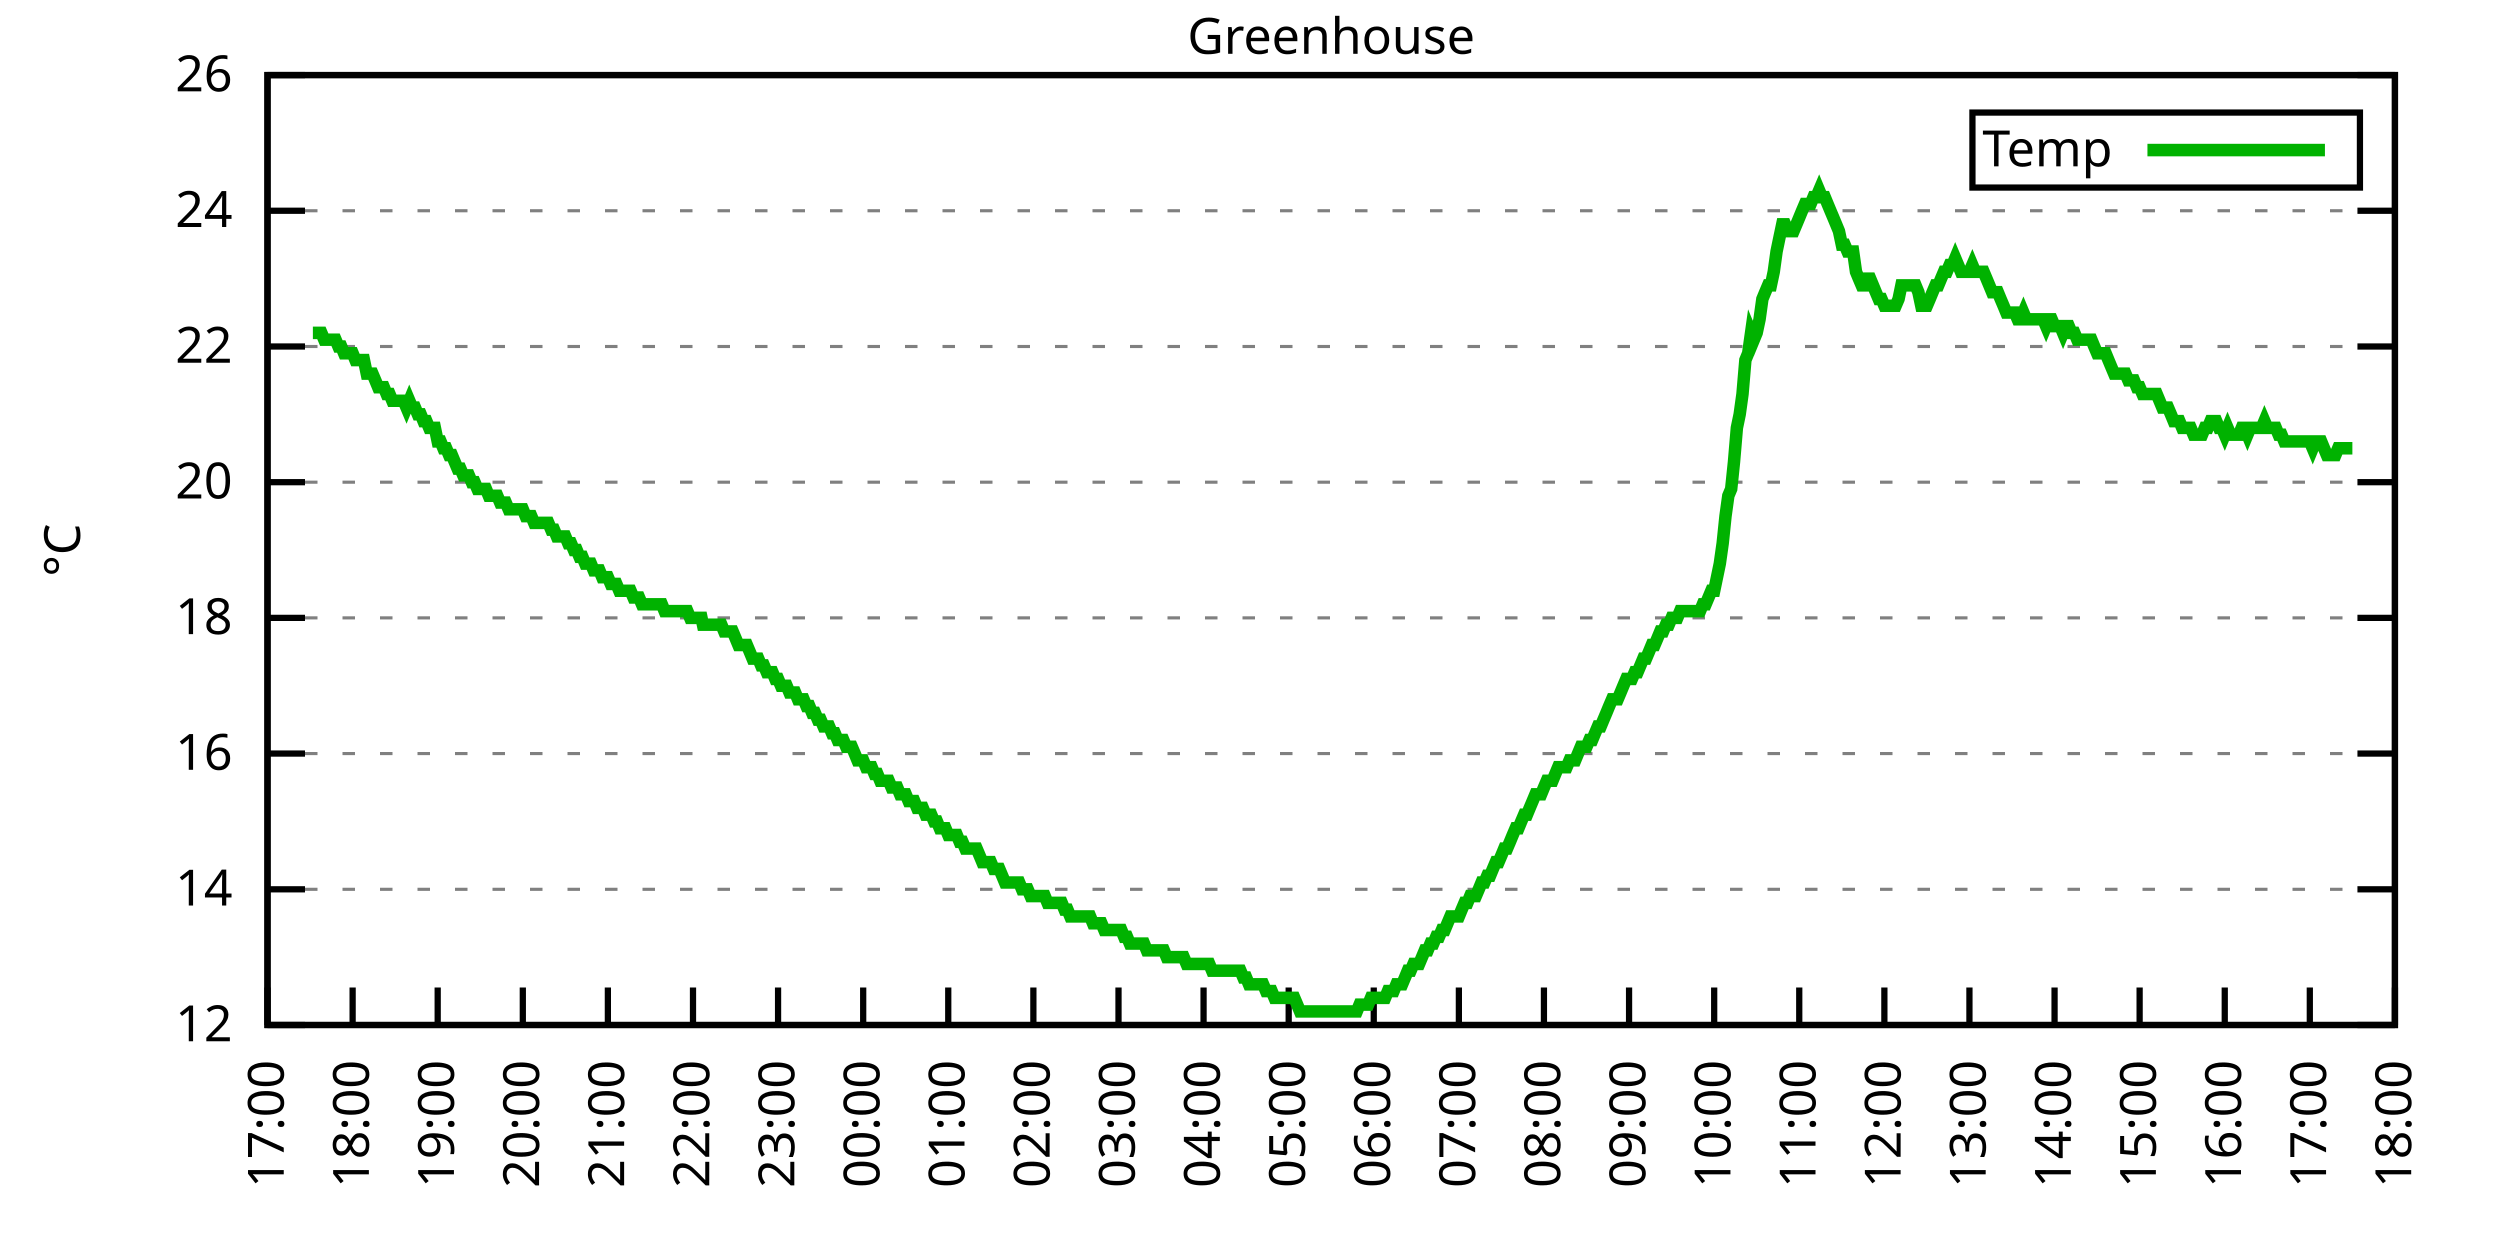
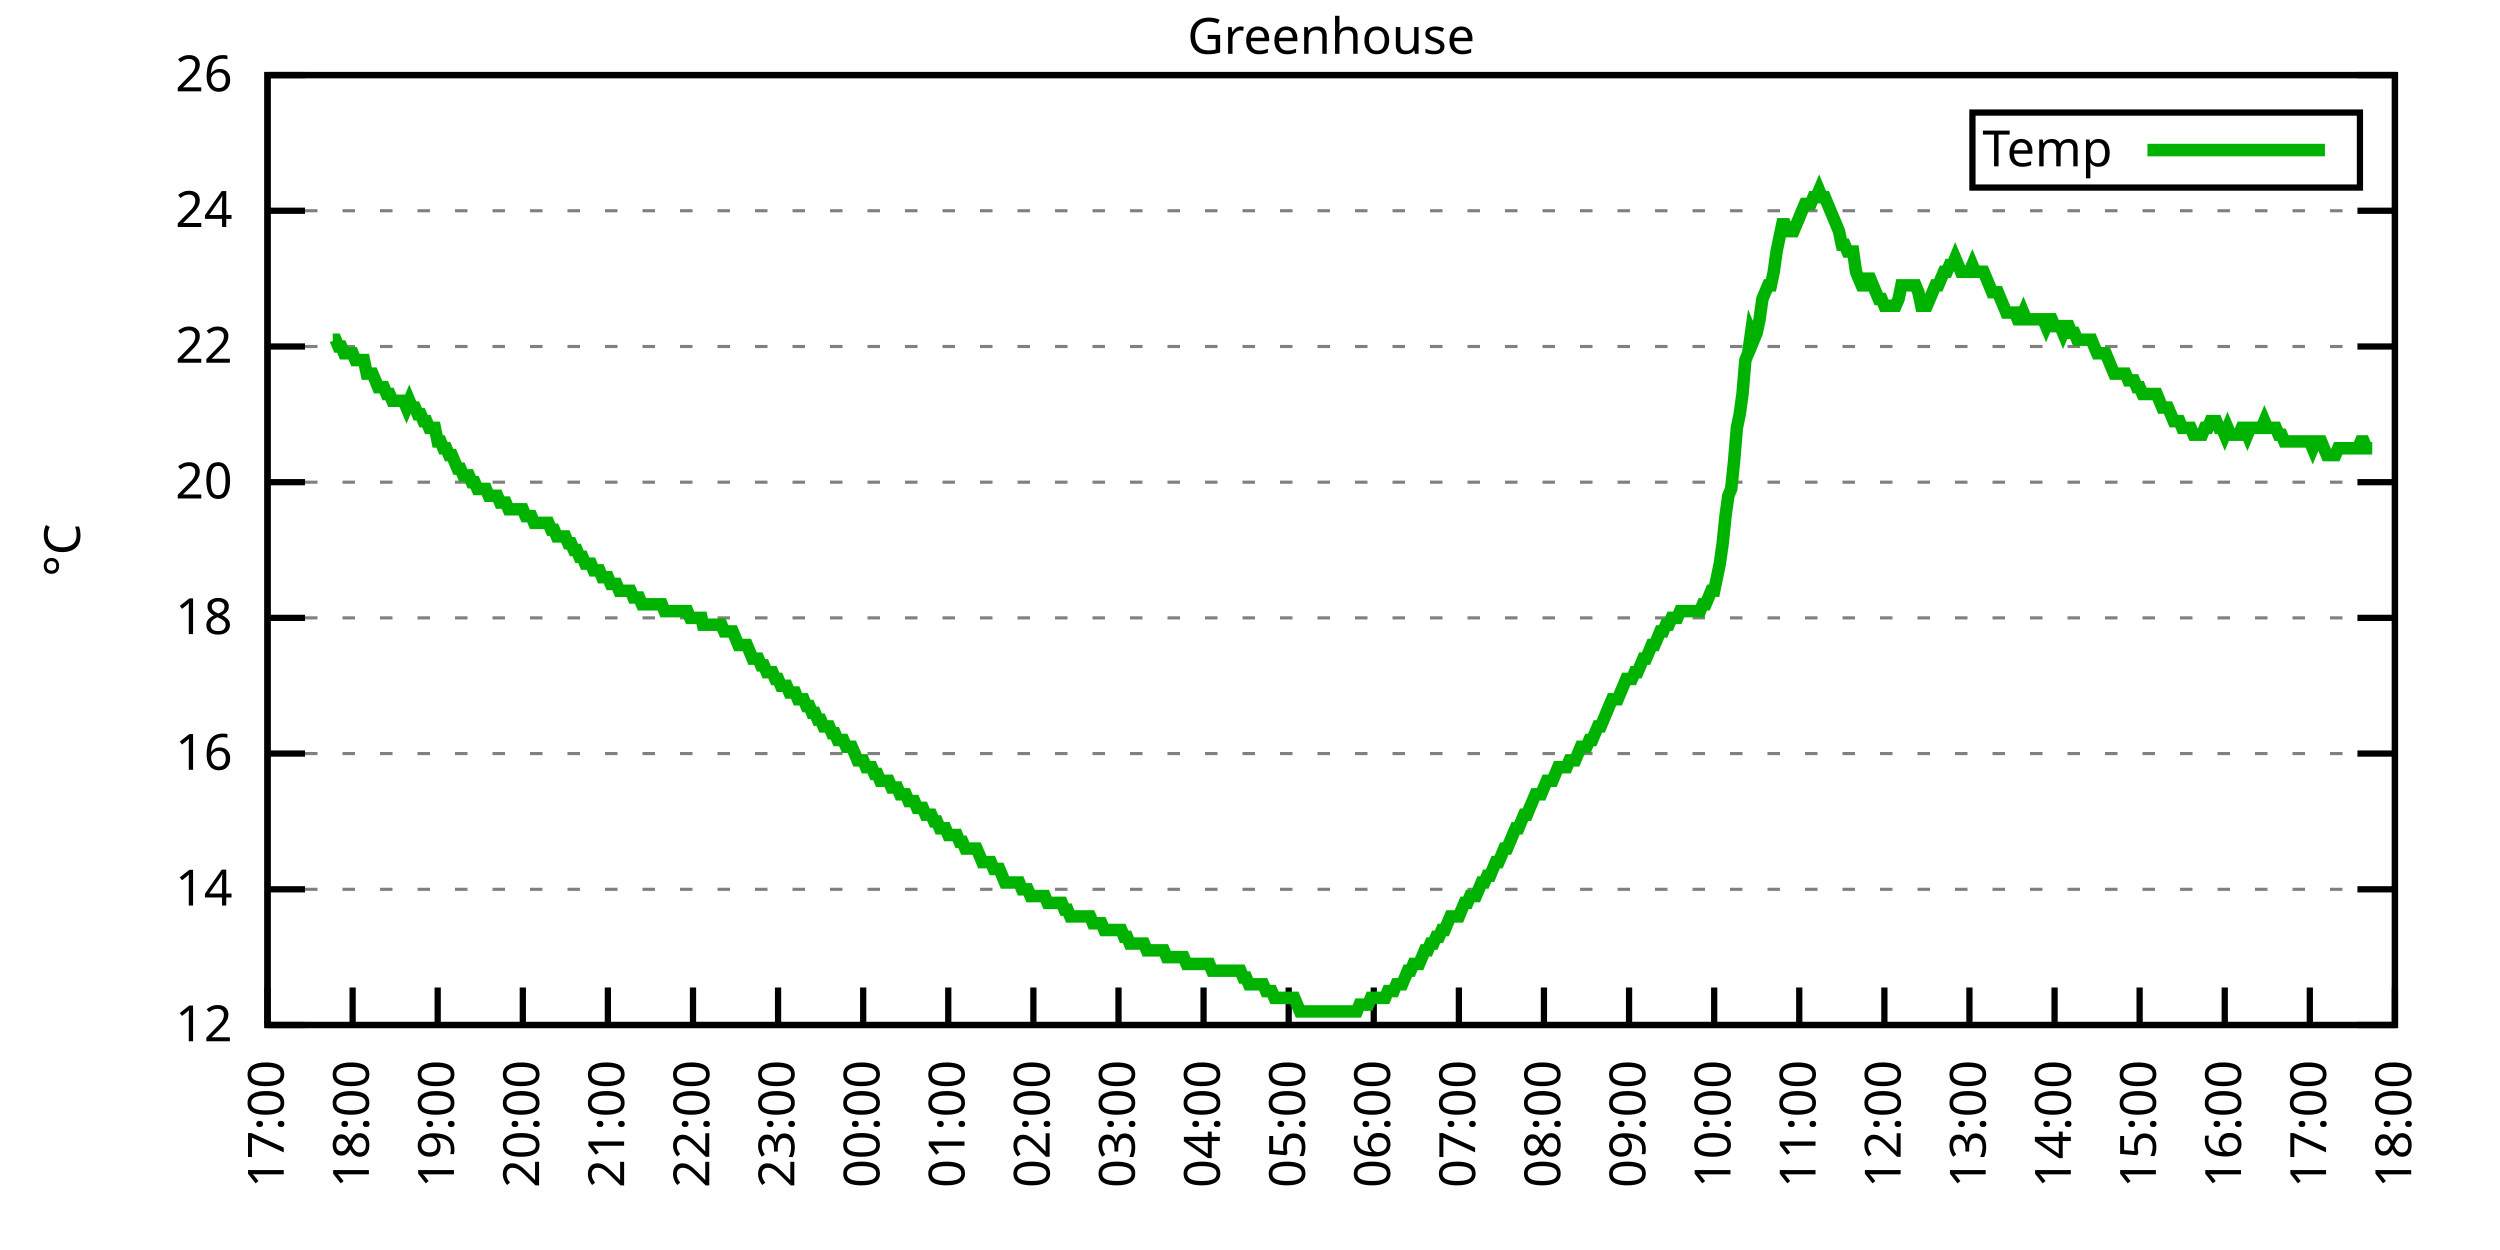
<svg xmlns="http://www.w3.org/2000/svg" xmlns:xlink="http://www.w3.org/1999/xlink" width="400" height="200" viewBox="0 0 400 200">
  <g id="gnuplot_canvas">
    <rect x="0" y="0" width="400" height="200" fill="none" />
    <defs>
      <circle id="gpDot" r="0.5" stroke-width="0.5" stroke="currentColor" />
      <path id="gpPt0" stroke-width="0.333" stroke="currentColor" d="M-1,0 h2 M0,-1 v2" />
      <path id="gpPt1" stroke-width="0.333" stroke="currentColor" d="M-1,-1 L1,1 M1,-1 L-1,1" />
      <path id="gpPt2" stroke-width="0.333" stroke="currentColor" d="M-1,0 L1,0 M0,-1 L0,1 M-1,-1 L1,1 M-1,1 L1,-1" />
      <rect id="gpPt3" stroke-width="0.333" stroke="currentColor" x="-1" y="-1" width="2" height="2" />
      <rect id="gpPt4" stroke-width="0.333" stroke="currentColor" fill="currentColor" x="-1" y="-1" width="2" height="2" />
      <circle id="gpPt5" stroke-width="0.333" stroke="currentColor" cx="0" cy="0" r="1" />
      <use xlink:href="#gpPt5" id="gpPt6" fill="currentColor" stroke="none" />
      <path id="gpPt7" stroke-width="0.333" stroke="currentColor" d="M0,-1.33 L-1.33,0.67 L1.33,0.67 z" />
      <use xlink:href="#gpPt7" id="gpPt8" fill="currentColor" stroke="none" />
      <use xlink:href="#gpPt7" id="gpPt9" stroke="currentColor" transform="rotate(180)" />
      <use xlink:href="#gpPt9" id="gpPt10" fill="currentColor" stroke="none" />
      <use xlink:href="#gpPt3" id="gpPt11" stroke="currentColor" transform="rotate(45)" />
      <use xlink:href="#gpPt11" id="gpPt12" fill="currentColor" stroke="none" />
      <path id="gpPt13" stroke-width="0.333" stroke="currentColor" d="M0,1.330 L1.265,0.411 L0.782,-1.067 L-0.782,-1.076 L-1.265,0.411 z" />
      <use xlink:href="#gpPt13" id="gpPt14" fill="currentColor" stroke="none" />
      <filter id="textbox" filterUnits="objectBoundingBox" x="0" y="0" height="1" width="1">
        <feFlood flood-color="white" flood-opacity="1" result="bgnd" />
        <feComposite in="SourceGraphic" in2="bgnd" operator="atop" />
      </filter>
      <filter id="greybox" filterUnits="objectBoundingBox" x="0" y="0" height="1" width="1">
        <feFlood flood-color="lightgrey" flood-opacity="1" result="grey" />
        <feComposite in="SourceGraphic" in2="grey" operator="atop" />
      </filter>
    </defs>
    <g fill="none" color="white" stroke="currentColor" stroke-width="1.00" stroke-linecap="butt" stroke-linejoin="miter">
</g>
    <g fill="none" color="black" stroke="currentColor" stroke-width="1.00" stroke-linecap="butt" stroke-linejoin="miter">
      <g stroke="none" shape-rendering="crispEdges">
        <polygon fill="rgb(255, 255, 255)" points="42.80,164.00 383.18,164.00 383.18,12.02 42.80,12.02 " />
      </g>
    </g>
    <g fill="none" color="black" stroke="currentColor" stroke-width="1.00" stroke-linecap="butt" stroke-linejoin="miter">
</g>
    <g fill="none" color="black" stroke="black" stroke-width="0.50" stroke-linecap="butt" stroke-linejoin="miter">
</g>
    <g fill="none" color="gray" stroke="currentColor" stroke-width="0.50" stroke-linecap="butt" stroke-linejoin="miter">
      <path stroke="gray" stroke-dasharray="2,4" class="gridline" d="M42.80,164.00 L383.19,164.00  " />
    </g>
    <g fill="none" color="gray" stroke="gray" stroke-width="1.00" stroke-linecap="butt" stroke-linejoin="miter">
</g>
    <g fill="none" color="black" stroke="currentColor" stroke-width="1.00" stroke-linecap="butt" stroke-linejoin="miter">
      <path stroke="black" d="M42.80,164.00 L48.80,164.00 M383.19,164.00 L377.19,164.00  " />
      <g transform="translate(37.20,166.60)" stroke="none" fill="black" font-family="Sans" font-size="8.00" text-anchor="end">
        <text>
          <tspan font-family="Sans"> 12</tspan>
        </text>
      </g>
    </g>
    <g fill="none" color="black" stroke="currentColor" stroke-width="1.00" stroke-linecap="butt" stroke-linejoin="miter">
</g>
    <g fill="none" color="black" stroke="black" stroke-width="0.50" stroke-linecap="butt" stroke-linejoin="miter">
</g>
    <g fill="none" color="gray" stroke="currentColor" stroke-width="0.50" stroke-linecap="butt" stroke-linejoin="miter">
      <path stroke="gray" stroke-dasharray="2,4" class="gridline" d="M42.80,142.29 L383.19,142.29  " />
    </g>
    <g fill="none" color="gray" stroke="gray" stroke-width="1.00" stroke-linecap="butt" stroke-linejoin="miter">
</g>
    <g fill="none" color="black" stroke="currentColor" stroke-width="1.00" stroke-linecap="butt" stroke-linejoin="miter">
      <path stroke="black" d="M42.80,142.29 L48.80,142.29 M383.19,142.29 L377.19,142.29  " />
      <g transform="translate(37.20,144.89)" stroke="none" fill="black" font-family="Sans" font-size="8.00" text-anchor="end">
        <text>
          <tspan font-family="Sans"> 14</tspan>
        </text>
      </g>
    </g>
    <g fill="none" color="black" stroke="currentColor" stroke-width="1.00" stroke-linecap="butt" stroke-linejoin="miter">
</g>
    <g fill="none" color="black" stroke="black" stroke-width="0.50" stroke-linecap="butt" stroke-linejoin="miter">
</g>
    <g fill="none" color="gray" stroke="currentColor" stroke-width="0.50" stroke-linecap="butt" stroke-linejoin="miter">
      <path stroke="gray" stroke-dasharray="2,4" class="gridline" d="M42.80,120.57 L383.19,120.57  " />
    </g>
    <g fill="none" color="gray" stroke="gray" stroke-width="1.00" stroke-linecap="butt" stroke-linejoin="miter">
</g>
    <g fill="none" color="black" stroke="currentColor" stroke-width="1.00" stroke-linecap="butt" stroke-linejoin="miter">
      <path stroke="black" d="M42.80,120.57 L48.80,120.57 M383.19,120.57 L377.19,120.57  " />
      <g transform="translate(37.20,123.17)" stroke="none" fill="black" font-family="Sans" font-size="8.00" text-anchor="end">
        <text>
          <tspan font-family="Sans"> 16</tspan>
        </text>
      </g>
    </g>
    <g fill="none" color="black" stroke="currentColor" stroke-width="1.00" stroke-linecap="butt" stroke-linejoin="miter">
</g>
    <g fill="none" color="black" stroke="black" stroke-width="0.50" stroke-linecap="butt" stroke-linejoin="miter">
</g>
    <g fill="none" color="gray" stroke="currentColor" stroke-width="0.50" stroke-linecap="butt" stroke-linejoin="miter">
      <path stroke="gray" stroke-dasharray="2,4" class="gridline" d="M42.80,98.86 L383.19,98.86  " />
    </g>
    <g fill="none" color="gray" stroke="gray" stroke-width="1.00" stroke-linecap="butt" stroke-linejoin="miter">
</g>
    <g fill="none" color="black" stroke="currentColor" stroke-width="1.00" stroke-linecap="butt" stroke-linejoin="miter">
      <path stroke="black" d="M42.80,98.86 L48.80,98.86 M383.19,98.86 L377.19,98.86  " />
      <g transform="translate(37.20,101.46)" stroke="none" fill="black" font-family="Sans" font-size="8.00" text-anchor="end">
        <text>
          <tspan font-family="Sans"> 18</tspan>
        </text>
      </g>
    </g>
    <g fill="none" color="black" stroke="currentColor" stroke-width="1.00" stroke-linecap="butt" stroke-linejoin="miter">
</g>
    <g fill="none" color="black" stroke="black" stroke-width="0.50" stroke-linecap="butt" stroke-linejoin="miter">
</g>
    <g fill="none" color="gray" stroke="currentColor" stroke-width="0.50" stroke-linecap="butt" stroke-linejoin="miter">
      <path stroke="gray" stroke-dasharray="2,4" class="gridline" d="M42.80,77.15 L383.19,77.15  " />
    </g>
    <g fill="none" color="gray" stroke="gray" stroke-width="1.00" stroke-linecap="butt" stroke-linejoin="miter">
</g>
    <g fill="none" color="black" stroke="currentColor" stroke-width="1.00" stroke-linecap="butt" stroke-linejoin="miter">
      <path stroke="black" d="M42.80,77.15 L48.80,77.15 M383.19,77.15 L377.19,77.15  " />
      <g transform="translate(37.20,79.75)" stroke="none" fill="black" font-family="Sans" font-size="8.00" text-anchor="end">
        <text>
          <tspan font-family="Sans"> 20</tspan>
        </text>
      </g>
    </g>
    <g fill="none" color="black" stroke="currentColor" stroke-width="1.00" stroke-linecap="butt" stroke-linejoin="miter">
</g>
    <g fill="none" color="black" stroke="black" stroke-width="0.50" stroke-linecap="butt" stroke-linejoin="miter">
</g>
    <g fill="none" color="gray" stroke="currentColor" stroke-width="0.50" stroke-linecap="butt" stroke-linejoin="miter">
      <path stroke="gray" stroke-dasharray="2,4" class="gridline" d="M42.80,55.44 L383.19,55.44  " />
    </g>
    <g fill="none" color="gray" stroke="gray" stroke-width="1.00" stroke-linecap="butt" stroke-linejoin="miter">
</g>
    <g fill="none" color="black" stroke="currentColor" stroke-width="1.00" stroke-linecap="butt" stroke-linejoin="miter">
      <path stroke="black" d="M42.80,55.44 L48.80,55.44 M383.19,55.44 L377.19,55.44  " />
      <g transform="translate(37.20,58.04)" stroke="none" fill="black" font-family="Sans" font-size="8.00" text-anchor="end">
        <text>
          <tspan font-family="Sans"> 22</tspan>
        </text>
      </g>
    </g>
    <g fill="none" color="black" stroke="currentColor" stroke-width="1.00" stroke-linecap="butt" stroke-linejoin="miter">
</g>
    <g fill="none" color="black" stroke="black" stroke-width="0.50" stroke-linecap="butt" stroke-linejoin="miter">
</g>
    <g fill="none" color="gray" stroke="currentColor" stroke-width="0.50" stroke-linecap="butt" stroke-linejoin="miter">
      <path stroke="gray" stroke-dasharray="2,4" class="gridline" d="M42.80,33.72 L383.19,33.72  " />
    </g>
    <g fill="none" color="gray" stroke="gray" stroke-width="1.00" stroke-linecap="butt" stroke-linejoin="miter">
</g>
    <g fill="none" color="black" stroke="currentColor" stroke-width="1.00" stroke-linecap="butt" stroke-linejoin="miter">
      <path stroke="black" d="M42.80,33.72 L48.80,33.72 M383.19,33.72 L377.19,33.72  " />
      <g transform="translate(37.20,36.32)" stroke="none" fill="black" font-family="Sans" font-size="8.00" text-anchor="end">
        <text>
          <tspan font-family="Sans"> 24</tspan>
        </text>
      </g>
    </g>
    <g fill="none" color="black" stroke="currentColor" stroke-width="1.00" stroke-linecap="butt" stroke-linejoin="miter">
</g>
    <g fill="none" color="black" stroke="black" stroke-width="0.50" stroke-linecap="butt" stroke-linejoin="miter">
</g>
    <g fill="none" color="gray" stroke="currentColor" stroke-width="0.50" stroke-linecap="butt" stroke-linejoin="miter">
      <path stroke="gray" stroke-dasharray="2,4" class="gridline" d="M42.80,12.01 L383.19,12.01  " />
    </g>
    <g fill="none" color="gray" stroke="gray" stroke-width="1.00" stroke-linecap="butt" stroke-linejoin="miter">
</g>
    <g fill="none" color="black" stroke="currentColor" stroke-width="1.00" stroke-linecap="butt" stroke-linejoin="miter">
      <path stroke="black" d="M42.80,12.01 L48.80,12.01 M383.19,12.01 L377.19,12.01  " />
      <g transform="translate(37.20,14.61)" stroke="none" fill="black" font-family="Sans" font-size="8.00" text-anchor="end">
        <text>
          <tspan font-family="Sans"> 26</tspan>
        </text>
      </g>
    </g>
    <g fill="none" color="black" stroke="currentColor" stroke-width="1.00" stroke-linecap="butt" stroke-linejoin="miter">
      <path stroke="black" d="M42.80,164.00 L42.80,158.00  " />
      <g transform="translate(45.40,169.60) rotate(270.00)" stroke="none" fill="black" font-family="Sans" font-size="8.00" text-anchor="end">
        <text>
          <tspan font-family="Sans">17:00</tspan>
        </text>
      </g>
    </g>
    <g fill="none" color="black" stroke="currentColor" stroke-width="1.00" stroke-linecap="butt" stroke-linejoin="miter">
      <path stroke="black" d="M56.42,164.00 L56.42,158.00  " />
      <g transform="translate(59.02,169.60) rotate(270.00)" stroke="none" fill="black" font-family="Sans" font-size="8.00" text-anchor="end">
        <text>
          <tspan font-family="Sans">18:00</tspan>
        </text>
      </g>
    </g>
    <g fill="none" color="black" stroke="currentColor" stroke-width="1.00" stroke-linecap="butt" stroke-linejoin="miter">
      <path stroke="black" d="M70.03,164.00 L70.03,158.00  " />
      <g transform="translate(72.63,169.60) rotate(270.00)" stroke="none" fill="black" font-family="Sans" font-size="8.00" text-anchor="end">
        <text>
          <tspan font-family="Sans">19:00</tspan>
        </text>
      </g>
    </g>
    <g fill="none" color="black" stroke="currentColor" stroke-width="1.00" stroke-linecap="butt" stroke-linejoin="miter">
      <path stroke="black" d="M83.65,164.00 L83.65,158.00  " />
      <g transform="translate(86.25,169.60) rotate(270.00)" stroke="none" fill="black" font-family="Sans" font-size="8.00" text-anchor="end">
        <text>
          <tspan font-family="Sans">20:00</tspan>
        </text>
      </g>
    </g>
    <g fill="none" color="black" stroke="currentColor" stroke-width="1.00" stroke-linecap="butt" stroke-linejoin="miter">
      <path stroke="black" d="M97.26,164.00 L97.26,158.00  " />
      <g transform="translate(99.86,169.60) rotate(270.00)" stroke="none" fill="black" font-family="Sans" font-size="8.00" text-anchor="end">
        <text>
          <tspan font-family="Sans">21:00</tspan>
        </text>
      </g>
    </g>
    <g fill="none" color="black" stroke="currentColor" stroke-width="1.00" stroke-linecap="butt" stroke-linejoin="miter">
      <path stroke="black" d="M110.88,164.00 L110.88,158.00  " />
      <g transform="translate(113.48,169.60) rotate(270.00)" stroke="none" fill="black" font-family="Sans" font-size="8.00" text-anchor="end">
        <text>
          <tspan font-family="Sans">22:00</tspan>
        </text>
      </g>
    </g>
    <g fill="none" color="black" stroke="currentColor" stroke-width="1.00" stroke-linecap="butt" stroke-linejoin="miter">
      <path stroke="black" d="M124.49,164.00 L124.49,158.00  " />
      <g transform="translate(127.09,169.60) rotate(270.00)" stroke="none" fill="black" font-family="Sans" font-size="8.00" text-anchor="end">
        <text>
          <tspan font-family="Sans">23:00</tspan>
        </text>
      </g>
    </g>
    <g fill="none" color="black" stroke="currentColor" stroke-width="1.00" stroke-linecap="butt" stroke-linejoin="miter">
      <path stroke="black" d="M138.11,164.00 L138.11,158.00  " />
      <g transform="translate(140.71,169.60) rotate(270.00)" stroke="none" fill="black" font-family="Sans" font-size="8.00" text-anchor="end">
        <text>
          <tspan font-family="Sans">00:00</tspan>
        </text>
      </g>
    </g>
    <g fill="none" color="black" stroke="currentColor" stroke-width="1.00" stroke-linecap="butt" stroke-linejoin="miter">
      <path stroke="black" d="M151.72,164.00 L151.72,158.00  " />
      <g transform="translate(154.32,169.60) rotate(270.00)" stroke="none" fill="black" font-family="Sans" font-size="8.00" text-anchor="end">
        <text>
          <tspan font-family="Sans">01:00</tspan>
        </text>
      </g>
    </g>
    <g fill="none" color="black" stroke="currentColor" stroke-width="1.00" stroke-linecap="butt" stroke-linejoin="miter">
      <path stroke="black" d="M165.34,164.00 L165.34,158.00  " />
      <g transform="translate(167.94,169.60) rotate(270.00)" stroke="none" fill="black" font-family="Sans" font-size="8.00" text-anchor="end">
        <text>
          <tspan font-family="Sans">02:00</tspan>
        </text>
      </g>
    </g>
    <g fill="none" color="black" stroke="currentColor" stroke-width="1.00" stroke-linecap="butt" stroke-linejoin="miter">
      <path stroke="black" d="M178.96,164.00 L178.96,158.00  " />
      <g transform="translate(181.56,169.60) rotate(270.00)" stroke="none" fill="black" font-family="Sans" font-size="8.00" text-anchor="end">
        <text>
          <tspan font-family="Sans">03:00</tspan>
        </text>
      </g>
    </g>
    <g fill="none" color="black" stroke="currentColor" stroke-width="1.00" stroke-linecap="butt" stroke-linejoin="miter">
      <path stroke="black" d="M192.57,164.00 L192.57,158.00  " />
      <g transform="translate(195.17,169.60) rotate(270.00)" stroke="none" fill="black" font-family="Sans" font-size="8.00" text-anchor="end">
        <text>
          <tspan font-family="Sans">04:00</tspan>
        </text>
      </g>
    </g>
    <g fill="none" color="black" stroke="currentColor" stroke-width="1.00" stroke-linecap="butt" stroke-linejoin="miter">
      <path stroke="black" d="M206.19,164.00 L206.19,158.00  " />
      <g transform="translate(208.79,169.60) rotate(270.00)" stroke="none" fill="black" font-family="Sans" font-size="8.00" text-anchor="end">
        <text>
          <tspan font-family="Sans">05:00</tspan>
        </text>
      </g>
    </g>
    <g fill="none" color="black" stroke="currentColor" stroke-width="1.00" stroke-linecap="butt" stroke-linejoin="miter">
      <path stroke="black" d="M219.80,164.00 L219.80,158.00  " />
      <g transform="translate(222.40,169.60) rotate(270.00)" stroke="none" fill="black" font-family="Sans" font-size="8.00" text-anchor="end">
        <text>
          <tspan font-family="Sans">06:00</tspan>
        </text>
      </g>
    </g>
    <g fill="none" color="black" stroke="currentColor" stroke-width="1.00" stroke-linecap="butt" stroke-linejoin="miter">
      <path stroke="black" d="M233.42,164.00 L233.42,158.00  " />
      <g transform="translate(236.02,169.60) rotate(270.00)" stroke="none" fill="black" font-family="Sans" font-size="8.00" text-anchor="end">
        <text>
          <tspan font-family="Sans">07:00</tspan>
        </text>
      </g>
    </g>
    <g fill="none" color="black" stroke="currentColor" stroke-width="1.00" stroke-linecap="butt" stroke-linejoin="miter">
      <path stroke="black" d="M247.03,164.00 L247.03,158.00  " />
      <g transform="translate(249.63,169.60) rotate(270.00)" stroke="none" fill="black" font-family="Sans" font-size="8.00" text-anchor="end">
        <text>
          <tspan font-family="Sans">08:00</tspan>
        </text>
      </g>
    </g>
    <g fill="none" color="black" stroke="currentColor" stroke-width="1.00" stroke-linecap="butt" stroke-linejoin="miter">
      <path stroke="black" d="M260.65,164.00 L260.65,158.00  " />
      <g transform="translate(263.25,169.60) rotate(270.00)" stroke="none" fill="black" font-family="Sans" font-size="8.00" text-anchor="end">
        <text>
          <tspan font-family="Sans">09:00</tspan>
        </text>
      </g>
    </g>
    <g fill="none" color="black" stroke="currentColor" stroke-width="1.00" stroke-linecap="butt" stroke-linejoin="miter">
      <path stroke="black" d="M274.27,164.00 L274.27,158.00  " />
      <g transform="translate(276.87,169.60) rotate(270.00)" stroke="none" fill="black" font-family="Sans" font-size="8.00" text-anchor="end">
        <text>
          <tspan font-family="Sans">10:00</tspan>
        </text>
      </g>
    </g>
    <g fill="none" color="black" stroke="currentColor" stroke-width="1.00" stroke-linecap="butt" stroke-linejoin="miter">
      <path stroke="black" d="M287.88,164.00 L287.88,158.00  " />
      <g transform="translate(290.48,169.60) rotate(270.00)" stroke="none" fill="black" font-family="Sans" font-size="8.00" text-anchor="end">
        <text>
          <tspan font-family="Sans">11:00</tspan>
        </text>
      </g>
    </g>
    <g fill="none" color="black" stroke="currentColor" stroke-width="1.00" stroke-linecap="butt" stroke-linejoin="miter">
      <path stroke="black" d="M301.50,164.00 L301.50,158.00  " />
      <g transform="translate(304.10,169.60) rotate(270.00)" stroke="none" fill="black" font-family="Sans" font-size="8.00" text-anchor="end">
        <text>
          <tspan font-family="Sans">12:00</tspan>
        </text>
      </g>
    </g>
    <g fill="none" color="black" stroke="currentColor" stroke-width="1.00" stroke-linecap="butt" stroke-linejoin="miter">
      <path stroke="black" d="M315.11,164.00 L315.11,158.00  " />
      <g transform="translate(317.71,169.60) rotate(270.00)" stroke="none" fill="black" font-family="Sans" font-size="8.00" text-anchor="end">
        <text>
          <tspan font-family="Sans">13:00</tspan>
        </text>
      </g>
    </g>
    <g fill="none" color="black" stroke="currentColor" stroke-width="1.00" stroke-linecap="butt" stroke-linejoin="miter">
      <path stroke="black" d="M328.73,164.00 L328.73,158.00  " />
      <g transform="translate(331.33,169.60) rotate(270.00)" stroke="none" fill="black" font-family="Sans" font-size="8.00" text-anchor="end">
        <text>
          <tspan font-family="Sans">14:00</tspan>
        </text>
      </g>
    </g>
    <g fill="none" color="black" stroke="currentColor" stroke-width="1.00" stroke-linecap="butt" stroke-linejoin="miter">
      <path stroke="black" d="M342.34,164.00 L342.34,158.00  " />
      <g transform="translate(344.94,169.60) rotate(270.00)" stroke="none" fill="black" font-family="Sans" font-size="8.00" text-anchor="end">
        <text>
          <tspan font-family="Sans">15:00</tspan>
        </text>
      </g>
    </g>
    <g fill="none" color="black" stroke="currentColor" stroke-width="1.00" stroke-linecap="butt" stroke-linejoin="miter">
      <path stroke="black" d="M355.96,164.00 L355.96,158.00  " />
      <g transform="translate(358.56,169.60) rotate(270.00)" stroke="none" fill="black" font-family="Sans" font-size="8.00" text-anchor="end">
        <text>
          <tspan font-family="Sans">16:00</tspan>
        </text>
      </g>
    </g>
    <g fill="none" color="black" stroke="currentColor" stroke-width="1.00" stroke-linecap="butt" stroke-linejoin="miter">
      <path stroke="black" d="M369.57,164.00 L369.57,158.00  " />
      <g transform="translate(372.17,169.60) rotate(270.00)" stroke="none" fill="black" font-family="Sans" font-size="8.00" text-anchor="end">
        <text>
          <tspan font-family="Sans">17:00</tspan>
        </text>
      </g>
    </g>
    <g fill="none" color="black" stroke="currentColor" stroke-width="1.00" stroke-linecap="butt" stroke-linejoin="miter">
      <path stroke="black" d="M383.19,164.00 L383.19,158.00  " />
      <g transform="translate(385.79,169.60) rotate(270.00)" stroke="none" fill="black" font-family="Sans" font-size="8.00" text-anchor="end">
        <text>
          <tspan font-family="Sans">18:00</tspan>
        </text>
      </g>
    </g>
    <g fill="none" color="black" stroke="currentColor" stroke-width="1.00" stroke-linecap="butt" stroke-linejoin="miter">
</g>
    <g fill="none" color="black" stroke="currentColor" stroke-width="1.00" stroke-linecap="butt" stroke-linejoin="miter">
      <path stroke="black" d="M42.80,12.01 L42.80,164.00 L383.19,164.00 L383.19,12.01 L42.80,12.01 Z  " />
    </g>
    <g fill="none" color="black" stroke="currentColor" stroke-width="1.00" stroke-linecap="butt" stroke-linejoin="miter">
</g>
    <g fill="none" color="black" stroke="currentColor" stroke-width="1.00" stroke-linecap="butt" stroke-linejoin="miter">
      <path stroke="black" d="M315.59,30.01 L315.59,18.01 L377.59,18.01 L377.59,30.01 L315.59,30.01 Z  " />
    </g>
    <g id="Greenhouse_plot_1">
      <g fill="none" color="white" stroke="black" stroke-width="2.00" stroke-linecap="butt" stroke-linejoin="miter">
</g>
      <g fill="none" color="black" stroke="currentColor" stroke-width="2.00" stroke-linecap="butt" stroke-linejoin="miter">
        <g transform="translate(337.99,26.61)" stroke="none" fill="black" font-family="Sans" font-size="8.00" text-anchor="end">
          <text>
            <tspan font-family="Sans">Temp</tspan>
          </text>
        </g>
      </g>
      <g fill="none" color="black" stroke="currentColor" stroke-width="2.00" stroke-linecap="butt" stroke-linejoin="miter">
-         <path stroke="rgb(  0, 178,   0)" d="M343.59,24.01 L371.99,24.01 M50.06,53.26 L50.52,53.26 L50.97,53.26 L51.42,53.26 L51.88,54.35 L52.33,54.35   L52.78,54.35 L53.24,54.35 L53.69,54.35 L54.15,55.44 L54.60,55.44 L55.05,56.52 L55.51,56.52 L55.96,56.52   L56.42,56.52 L56.87,57.61 L57.32,57.61 L57.78,57.61 L58.23,57.61 L58.68,59.78 L59.14,59.78 L59.59,59.78   L60.05,60.86 L60.50,61.95 L60.95,61.95 L61.41,61.95 L61.86,63.04 L62.32,63.04 L62.77,64.12 L63.22,64.12   L63.68,64.12 L64.13,64.12 L64.58,64.12 L65.04,65.21 L65.49,64.12 L65.95,65.21 L66.40,65.21 L66.85,66.29   L67.31,66.29 L67.76,67.38 L68.22,67.38 L68.67,68.46 L69.12,68.46 L69.58,68.46 L70.03,70.63 L70.49,70.63   L70.94,71.72 L71.39,71.72 L71.85,72.81 L72.30,72.81 L72.75,73.89 L73.21,74.98 L73.66,74.98 L74.12,76.06   L74.57,76.06 L75.02,76.06 L75.48,77.15 L75.93,77.15 L76.39,78.23 L76.84,78.23 L77.29,78.23 L77.75,78.23   L78.20,79.32 L78.65,79.32 L79.11,79.32 L79.56,79.32 L80.02,80.41 L80.47,80.41 L80.92,80.41 L81.38,81.49   L81.83,81.49 L82.29,81.49 L82.74,81.49 L83.19,81.49 L83.65,81.49 L84.10,82.58 L84.55,82.58 L85.01,82.58   L85.46,83.66 L85.92,83.66 L86.37,83.66 L86.82,83.66 L87.28,83.66 L87.73,83.66 L88.19,84.75 L88.64,84.75   L89.09,85.83 L89.55,85.83 L90.00,85.83 L90.45,85.83 L90.91,86.92 L91.36,86.92 L91.82,88.00 L92.27,88.00   L92.72,89.09 L93.18,89.09 L93.63,90.18 L94.09,90.18 L94.54,90.18 L94.99,91.26 L95.45,91.26 L95.90,91.26   L96.35,92.35 L96.81,92.35 L97.26,92.35 L97.72,93.43 L98.17,93.43 L98.62,93.43 L99.08,94.52 L99.53,94.52   L99.99,94.52 L100.44,94.52 L100.89,94.52 L101.35,95.60 L101.80,95.60 L102.25,95.60 L102.71,96.69 L103.16,96.69   L103.62,96.69 L104.07,96.69 L104.52,96.69 L104.98,96.69 L105.89,96.69 L106.34,97.78 L106.79,97.78 L107.25,97.78   L107.70,97.78 L108.15,97.78 L108.61,97.78 L109.06,97.78 L109.52,97.78 L109.97,97.78 L110.42,98.86 L110.88,98.86   L111.33,98.86 L111.79,98.86 L112.24,98.86 L112.47,99.95 L113.15,99.95 L113.60,99.95 L114.05,99.95 L114.51,99.95   L114.96,99.95 L115.42,99.95 L115.87,101.03 L116.32,101.03 L116.78,101.03 L117.23,101.03 L117.69,102.12 L118.14,103.20   L118.59,103.20 L119.05,103.20 L119.50,103.20 L119.96,104.29 L120.41,105.38 L120.86,105.38 L121.32,105.38 L121.77,106.46   L122.22,106.46 L122.68,107.55 L123.13,107.55 L123.59,107.55 L124.04,108.63 L124.49,108.63 L124.95,109.72 L125.40,109.72   L125.86,109.72 L126.31,110.80 L126.76,110.80 L127.22,110.80 L127.67,111.89 L128.12,111.89 L128.58,111.89 L129.03,112.97   L129.49,112.97 L129.94,114.06 L130.39,114.06 L130.85,115.15 L131.30,115.15 L131.76,116.23 L132.21,116.23 L132.66,116.23   L133.12,117.32 L133.57,117.32 L134.02,118.40 L134.48,118.40 L134.93,118.40 L135.39,119.49 L135.84,119.49 L136.29,119.49   L136.75,120.57 L137.20,121.66 L137.66,121.66 L138.11,121.66 L138.56,122.75 L139.02,122.75 L139.47,122.75 L139.92,123.83   L140.38,123.83 L140.83,124.92 L141.29,124.92 L141.74,124.92 L142.19,124.92 L142.65,126.00 L143.10,126.00 L143.56,126.00   L144.01,127.09 L144.46,127.09 L144.92,127.09 L145.37,128.17 L145.82,128.17 L146.28,128.17 L146.73,129.26 L147.19,129.26   L147.64,129.26 L148.09,130.35 L148.55,130.35 L149.00,130.35 L149.46,131.43 L149.91,131.43 L150.36,132.52 L150.82,132.52   L151.27,132.52 L151.72,133.60 L152.18,133.60 L152.63,133.60 L153.09,133.60 L153.54,134.69 L153.99,134.69 L154.45,135.77   L154.90,135.77 L155.36,135.77 L155.81,135.77 L156.26,135.77 L156.72,136.86 L157.17,137.94 L157.62,137.94 L158.08,137.94   L158.53,137.94 L158.99,139.03 L159.44,139.03 L159.89,139.03 L160.35,140.12 L160.80,141.20 L161.26,141.20 L161.71,141.20   L162.16,141.20 L162.62,141.20 L163.07,141.20 L163.52,142.29 L163.98,142.29 L164.43,142.29 L164.89,143.37 L165.34,143.37   L165.79,143.37 L166.25,143.37 L166.70,143.37 L167.16,143.37 L167.61,144.46 L168.06,144.46 L168.52,144.46 L168.97,144.46   L169.43,144.46 L169.88,144.46 L170.33,145.54 L170.79,145.54 L171.24,146.63 L171.69,146.63 L172.15,146.63 L172.60,146.63   L173.06,146.63 L173.51,146.63 L173.96,146.63 L174.42,146.63 L174.87,147.72 L175.33,147.72 L175.78,147.72 L176.23,147.72   L176.69,148.80 L177.14,148.80 L177.59,148.80 L178.05,148.80 L178.50,148.80 L178.96,148.80 L179.41,148.80 L179.86,149.89   L180.32,149.89 L180.77,150.97 L181.23,150.97 L181.68,150.97 L182.13,150.97 L182.59,150.97 L183.04,150.97 L183.49,152.06   L183.95,152.06 L184.40,152.06 L184.86,152.06 L185.31,152.06 L185.76,152.06 L186.22,152.06 L186.67,153.14 L187.13,153.14   L187.58,153.14 L188.03,153.14 L188.49,153.14 L188.94,153.14 L189.39,153.14 L189.85,154.23 L190.30,154.23 L190.76,154.23   L191.21,154.23 L191.66,154.23 L192.12,154.23 L192.57,154.23 L193.03,154.23 L193.48,154.23 L193.93,155.31 L194.39,155.31   L194.84,155.31 L195.29,155.31 L195.75,155.31 L196.20,155.31 L196.66,155.31 L197.11,155.31 L197.56,155.31 L198.02,155.31   L198.47,155.31 L198.93,156.40 L199.38,156.40 L199.83,157.49 L200.29,157.49 L200.74,157.49 L201.19,157.49 L201.65,157.49   L202.10,157.49 L202.56,158.57 L203.01,158.57 L203.46,158.57 L203.92,159.66 L204.37,159.66 L204.83,159.66 L205.28,159.66   L205.73,159.66 L206.19,159.66 L206.64,159.66 L207.09,159.66 L207.55,160.74 L208.00,161.83 L208.46,161.83 L208.91,161.83   L209.36,161.83 L209.82,161.83 L210.27,161.83 L210.73,161.83 L211.18,161.83 L211.63,161.83 L212.09,161.83 L212.54,161.83   L213.00,161.83 L213.45,161.83 L213.90,161.83 L214.36,161.83 L214.81,161.83 L215.26,161.83 L215.72,161.83 L216.17,161.83   L216.63,161.83 L217.08,161.83 L217.53,160.74 L217.99,160.74 L218.44,160.74 L218.90,160.74 L219.35,159.66 L219.80,159.66   L220.26,159.66 L220.71,159.66 L221.16,159.66 L221.62,159.66 L222.07,158.57 L222.53,158.57 L222.98,158.57 L223.43,157.49   L223.89,157.49 L224.34,157.49 L224.80,156.40 L225.25,155.31 L225.70,155.31 L226.16,154.23 L226.61,154.23 L227.06,154.23   L227.52,153.14 L227.97,152.06 L228.43,152.06 L228.88,150.97 L229.33,150.97 L229.79,149.89 L230.24,149.89 L230.70,148.80   L231.15,148.80 L231.60,147.72 L232.06,146.63 L232.51,146.63 L232.96,146.63 L233.42,146.63 L233.87,145.54 L234.33,144.46   L234.78,144.46 L235.23,143.37 L235.69,143.37 L236.14,143.37 L236.60,142.29 L237.05,141.20 L237.50,141.20 L237.96,140.12   L238.41,140.12 L238.86,139.03 L239.32,137.94 L239.77,137.94 L240.23,136.86 L240.68,135.77 L241.13,135.77 L241.59,134.69   L242.04,133.60 L242.50,132.52 L242.95,132.52 L243.40,131.43 L243.86,130.35 L244.31,130.35 L244.76,129.26 L245.22,128.17   L245.67,127.09 L246.13,127.09 L246.58,127.09 L247.03,126.00 L247.49,124.92 L247.94,124.92 L248.40,124.92 L248.85,123.83   L249.30,122.75 L249.76,122.75 L250.21,122.75 L250.66,122.75 L251.12,121.66 L251.57,121.66 L252.03,121.66 L252.48,120.57   L252.93,119.49 L253.39,119.49 L253.84,119.49 L254.30,118.40 L254.75,118.40 L255.20,117.32 L255.66,116.23 L256.11,116.23   L256.56,115.15 L257.02,114.06 L257.47,112.97 L257.93,111.89 L258.38,111.89 L258.83,111.89 L259.29,110.80 L259.74,109.72   L260.20,108.63 L260.65,108.63 L261.10,108.63 L261.56,107.55 L262.01,107.55 L262.47,106.46 L262.92,105.38 L263.37,105.38   L263.83,104.29 L264.28,103.20 L264.73,103.20 L265.19,102.12 L265.64,101.03 L266.10,101.03 L266.55,99.95 L267.00,99.95   L267.46,98.86 L267.91,98.86 L268.37,98.86 L268.82,97.78 L269.27,97.78 L269.73,97.78 L270.18,97.78 L270.63,97.78   L271.09,97.78 L271.54,97.78 L272.00,97.78 L272.45,96.69 L272.90,96.69 L273.36,95.60 L273.81,94.52 L274.27,94.52   L274.72,92.35 L275.17,90.18 L275.63,86.92 L276.08,82.58 L276.53,79.32 L276.99,78.23 L277.44,73.89 L277.90,68.46   L278.35,66.29 L278.80,63.04 L279.26,57.61 L279.71,56.52 L280.17,53.26 L280.62,54.35 L281.07,53.26 L281.53,51.09   L281.98,47.84 L282.43,46.75 L282.89,45.66 L283.34,45.66 L283.80,43.49 L284.25,40.24 L284.70,38.07 L285.16,35.89   L285.61,35.89 L286.07,36.98 L286.52,36.98 L286.97,36.98 L287.43,35.89 L287.88,34.81 L288.33,33.72 L288.79,32.64   L289.24,32.64 L289.70,32.64 L290.15,31.55 L290.60,31.55 L291.06,30.47 L291.51,31.55 L291.97,31.55 L292.42,32.64   L292.87,33.72 L293.33,34.81 L293.78,35.89 L294.23,36.98 L294.69,39.15 L295.14,39.15 L295.60,40.24 L296.05,40.24   L296.50,40.24 L296.96,43.49 L297.41,44.58 L297.87,45.66 L298.32,45.66 L298.77,44.58 L299.23,44.58 L299.68,45.66   L300.13,46.75 L300.59,47.84 L301.04,47.84 L301.50,48.92 L301.95,48.92 L302.40,48.92 L302.86,48.92 L303.31,48.92   L303.77,47.84 L304.22,45.66 L304.67,45.66 L305.13,45.66 L305.58,45.66 L306.03,45.66 L306.49,45.66 L306.94,46.75   L307.40,48.92 L307.85,48.92 L308.30,48.92 L308.76,47.84 L309.21,46.75 L309.67,45.66 L310.12,45.66 L310.57,44.58   L311.03,43.49 L311.48,43.49 L311.94,42.41 L312.39,42.41 L312.84,41.32 L313.30,42.41 L313.75,43.49 L314.20,43.49   L314.66,43.49 L315.11,43.49 L315.57,42.41 L316.02,43.49 L316.47,43.49 L316.93,43.49 L317.38,43.49 L317.84,44.58   L318.29,45.66 L318.74,46.75 L319.20,46.75 L319.65,46.75 L320.10,47.84 L320.56,48.92 L321.01,50.01 L321.47,50.01   L321.92,50.01 L322.37,50.01 L322.83,51.09 L323.28,51.09 L323.74,50.01 L324.19,51.09 L324.64,51.09 L325.10,51.09   L325.55,51.09 L326.00,51.09 L326.46,51.09 L326.91,51.09 L327.37,52.18 L327.82,51.09 L328.27,51.09 L328.73,52.18   L329.18,52.18 L329.64,52.18 L330.09,53.26 L330.54,52.18 L331.00,52.18 L331.45,53.26 L331.90,53.26 L332.36,54.35   L332.81,54.35 L333.27,54.35 L333.72,54.35 L334.17,54.35 L334.63,54.35 L335.08,55.44 L335.54,56.52 L335.99,56.52   L336.44,56.52 L336.90,56.52 L337.35,57.61 L337.80,58.69 L338.26,59.78 L338.71,59.78 L339.17,59.78 L339.62,59.78   L340.07,59.78 L340.53,60.86 L340.98,60.86 L341.44,60.86 L341.89,61.95 L342.34,61.95 L342.80,63.04 L343.25,63.04   L343.70,63.04 L344.16,63.04 L344.61,63.04 L345.07,63.04 L345.52,64.12 L345.97,65.21 L346.43,65.21 L346.88,65.21   L347.34,66.29 L347.79,67.38 L348.24,67.38 L348.70,67.38 L349.15,68.46 L349.60,68.46 L350.06,68.46 L350.51,68.46   L350.97,69.55 L351.42,69.55 L351.87,69.55 L352.33,69.55 L352.78,68.46 L353.24,68.46 L353.69,67.38 L354.14,67.38   L354.60,67.38 L355.05,68.46 L355.50,68.46 L355.96,69.55 L356.41,68.46 L356.87,69.55 L357.32,69.55 L357.77,69.55   L358.23,69.55 L358.68,68.46 L359.14,68.46 L359.59,69.55 L360.04,68.46 L360.50,68.46 L360.95,68.46 L361.41,68.46   L361.86,68.46 L362.31,67.38 L362.77,68.46 L363.22,68.46 L363.67,68.46 L364.13,68.46 L364.58,69.55 L365.04,69.55   L365.49,70.63 L365.94,70.63 L366.40,70.63 L366.85,70.63 L367.31,70.63 L367.76,70.63 L368.21,70.63 L368.67,70.63   L369.12,70.63 L369.57,70.63 L370.03,71.72 L370.48,70.63 L370.94,70.63 L371.39,70.63 L371.84,71.72 L372.30,72.81   L372.75,72.81 L373.21,72.81 L373.66,72.81 L374.11,71.72 L374.57,71.72 L375.02,71.72 L375.47,71.72 L375.93,71.72   L376.38,71.72  " />
+         <path stroke="rgb(  0, 178,   0)" d="M343.59,24.01 L371.99,24.01 M53.24,54.35 L53.69,54.35 L54.15,55.44 L54.60,55.44 L55.05,56.52 L55.51,56.52   L55.96,56.52 L56.42,56.52 L56.87,57.61 L57.32,57.61 L57.78,57.61 L58.23,57.61 L58.68,59.78 L59.14,59.78   L59.59,59.78 L60.05,60.86 L60.50,61.95 L60.95,61.95 L61.41,61.95 L61.86,63.04 L62.32,63.04 L62.77,64.12   L63.22,64.12 L63.68,64.12 L64.13,64.12 L64.58,64.12 L65.04,65.21 L65.49,64.12 L65.95,65.21 L66.40,65.21   L66.85,66.29 L67.31,66.29 L67.76,67.38 L68.22,67.38 L68.67,68.46 L69.12,68.46 L69.58,68.46 L70.03,70.63   L70.49,70.63 L70.94,71.72 L71.39,71.72 L71.85,72.81 L72.30,72.81 L72.75,73.89 L73.21,74.98 L73.66,74.98   L74.12,76.06 L74.57,76.06 L75.02,76.06 L75.48,77.15 L75.93,77.15 L76.39,78.23 L76.84,78.23 L77.29,78.23   L77.75,78.23 L78.20,79.32 L78.65,79.32 L79.11,79.32 L79.56,79.32 L80.02,80.41 L80.47,80.41 L80.92,80.41   L81.38,81.49 L81.83,81.49 L82.29,81.49 L82.74,81.49 L83.19,81.49 L83.65,81.49 L84.10,82.58 L84.55,82.58   L85.01,82.58 L85.46,83.66 L85.92,83.66 L86.37,83.66 L86.82,83.66 L87.28,83.66 L87.73,83.66 L88.19,84.75   L88.64,84.75 L89.09,85.83 L89.55,85.83 L90.00,85.83 L90.45,85.83 L90.91,86.92 L91.36,86.92 L91.82,88.00   L92.27,88.00 L92.72,89.09 L93.18,89.09 L93.63,90.18 L94.09,90.18 L94.54,90.18 L94.99,91.26 L95.45,91.26   L95.90,91.26 L96.35,92.35 L96.81,92.35 L97.26,92.35 L97.72,93.43 L98.17,93.43 L98.62,93.43 L99.08,94.52   L99.53,94.52 L99.99,94.52 L100.44,94.52 L100.89,94.52 L101.35,95.60 L101.80,95.60 L102.25,95.60 L102.71,96.69   L103.16,96.69 L103.62,96.69 L104.07,96.69 L104.52,96.69 L104.98,96.69 L105.89,96.69 L106.34,97.78 L106.79,97.78   L107.25,97.78 L107.70,97.78 L108.15,97.78 L108.61,97.78 L109.06,97.78 L109.52,97.78 L109.97,97.78 L110.42,98.86   L110.88,98.86 L111.33,98.86 L111.79,98.86 L112.24,98.86 L112.47,99.95 L113.15,99.95 L113.60,99.95 L114.05,99.95   L114.51,99.95 L114.96,99.95 L115.42,99.95 L115.87,101.03 L116.32,101.03 L116.78,101.03 L117.23,101.03 L117.69,102.12   L118.14,103.20 L118.59,103.20 L119.05,103.20 L119.50,103.20 L119.96,104.29 L120.41,105.38 L120.86,105.38 L121.32,105.38   L121.77,106.46 L122.22,106.46 L122.68,107.55 L123.13,107.55 L123.59,107.55 L124.04,108.63 L124.49,108.63 L124.95,109.72   L125.40,109.72 L125.86,109.72 L126.31,110.80 L126.76,110.80 L127.22,110.80 L127.67,111.89 L128.12,111.89 L128.58,111.89   L129.03,112.97 L129.49,112.97 L129.94,114.06 L130.39,114.06 L130.85,115.15 L131.30,115.15 L131.76,116.23 L132.21,116.23   L132.66,116.23 L133.12,117.32 L133.57,117.32 L134.02,118.40 L134.48,118.40 L134.93,118.40 L135.39,119.49 L135.84,119.49   L136.29,119.49 L136.75,120.57 L137.20,121.66 L137.66,121.66 L138.11,121.66 L138.56,122.75 L139.02,122.75 L139.47,122.75   L139.92,123.83 L140.38,123.83 L140.83,124.92 L141.29,124.92 L141.74,124.92 L142.19,124.92 L142.65,126.00 L143.10,126.00   L143.56,126.00 L144.01,127.09 L144.46,127.09 L144.92,127.09 L145.37,128.17 L145.82,128.17 L146.28,128.17 L146.73,129.26   L147.19,129.26 L147.64,129.26 L148.09,130.35 L148.55,130.35 L149.00,130.35 L149.46,131.43 L149.91,131.43 L150.36,132.52   L150.82,132.52 L151.27,132.52 L151.72,133.60 L152.18,133.60 L152.63,133.60 L153.09,133.60 L153.54,134.69 L153.99,134.69   L154.45,135.77 L154.90,135.77 L155.36,135.77 L155.81,135.77 L156.26,135.77 L156.72,136.86 L157.17,137.94 L157.62,137.94   L158.08,137.94 L158.53,137.94 L158.99,139.03 L159.44,139.03 L159.89,139.03 L160.35,140.12 L160.80,141.20 L161.26,141.20   L161.71,141.20 L162.16,141.20 L162.62,141.20 L163.07,141.20 L163.52,142.29 L163.98,142.29 L164.43,142.29 L164.89,143.37   L165.34,143.37 L165.79,143.37 L166.25,143.37 L166.70,143.37 L167.16,143.37 L167.61,144.46 L168.06,144.46 L168.52,144.46   L168.97,144.46 L169.43,144.46 L169.88,144.46 L170.33,145.54 L170.79,145.54 L171.24,146.63 L171.69,146.63 L172.15,146.63   L172.60,146.63 L173.06,146.63 L173.51,146.63 L173.96,146.63 L174.42,146.63 L174.87,147.72 L175.33,147.72 L175.78,147.72   L176.23,147.72 L176.69,148.80 L177.14,148.80 L177.59,148.80 L178.05,148.80 L178.50,148.80 L178.96,148.80 L179.41,148.80   L179.86,149.89 L180.32,149.89 L180.77,150.97 L181.23,150.97 L181.68,150.97 L182.13,150.97 L182.59,150.97 L183.04,150.97   L183.49,152.06 L183.95,152.06 L184.40,152.06 L184.86,152.06 L185.31,152.06 L185.76,152.06 L186.22,152.06 L186.67,153.14   L187.13,153.14 L187.58,153.14 L188.03,153.14 L188.49,153.14 L188.94,153.14 L189.39,153.14 L189.85,154.23 L190.30,154.23   L190.76,154.23 L191.21,154.23 L191.66,154.23 L192.12,154.23 L192.57,154.23 L193.03,154.23 L193.48,154.23 L193.93,155.31   L194.39,155.31 L194.84,155.31 L195.29,155.31 L195.75,155.31 L196.20,155.31 L196.66,155.31 L197.11,155.31 L197.56,155.31   L198.02,155.31 L198.47,155.31 L198.93,156.40 L199.38,156.40 L199.83,157.49 L200.29,157.49 L200.74,157.49 L201.19,157.49   L201.65,157.49 L202.10,157.49 L202.56,158.57 L203.01,158.57 L203.46,158.57 L203.92,159.66 L204.37,159.66 L204.83,159.66   L205.28,159.66 L205.73,159.66 L206.19,159.66 L206.64,159.66 L207.09,159.66 L207.55,160.74 L208.00,161.83 L208.46,161.83   L208.91,161.83 L209.36,161.83 L209.82,161.83 L210.27,161.83 L210.73,161.83 L211.18,161.83 L211.63,161.83 L212.09,161.83   L212.54,161.83 L213.00,161.83 L213.45,161.83 L213.90,161.83 L214.36,161.83 L214.81,161.83 L215.26,161.83 L215.72,161.83   L216.17,161.83 L216.63,161.83 L217.08,161.83 L217.53,160.74 L217.99,160.74 L218.44,160.74 L218.90,160.74 L219.35,159.66   L219.80,159.66 L220.26,159.66 L220.71,159.66 L221.16,159.66 L221.62,159.66 L222.07,158.57 L222.53,158.57 L222.98,158.57   L223.43,157.49 L223.89,157.49 L224.34,157.49 L224.80,156.40 L225.25,155.31 L225.70,155.31 L226.16,154.23 L226.61,154.23   L227.06,154.23 L227.52,153.14 L227.97,152.06 L228.43,152.06 L228.88,150.97 L229.33,150.97 L229.79,149.89 L230.24,149.89   L230.70,148.80 L231.15,148.80 L231.60,147.72 L232.06,146.63 L232.51,146.63 L232.96,146.63 L233.42,146.63 L233.87,145.54   L234.33,144.46 L234.78,144.46 L235.23,143.37 L235.69,143.37 L236.14,143.37 L236.60,142.29 L237.05,141.20 L237.50,141.20   L237.96,140.12 L238.41,140.12 L238.86,139.03 L239.32,137.94 L239.77,137.94 L240.23,136.86 L240.68,135.77 L241.13,135.77   L241.59,134.69 L242.04,133.60 L242.50,132.52 L242.95,132.52 L243.40,131.43 L243.86,130.35 L244.31,130.35 L244.76,129.26   L245.22,128.17 L245.67,127.09 L246.13,127.09 L246.58,127.09 L247.03,126.00 L247.49,124.92 L247.94,124.92 L248.40,124.92   L248.85,123.83 L249.30,122.75 L249.76,122.75 L250.21,122.75 L250.66,122.75 L251.12,121.66 L251.57,121.66 L252.03,121.66   L252.48,120.57 L252.93,119.49 L253.39,119.49 L253.84,119.49 L254.30,118.40 L254.75,118.40 L255.20,117.32 L255.66,116.23   L256.11,116.23 L256.56,115.15 L257.02,114.06 L257.47,112.97 L257.93,111.89 L258.38,111.89 L258.83,111.89 L259.29,110.80   L259.74,109.72 L260.20,108.63 L260.65,108.63 L261.10,108.63 L261.56,107.55 L262.01,107.55 L262.47,106.46 L262.92,105.38   L263.37,105.38 L263.83,104.29 L264.28,103.20 L264.73,103.20 L265.19,102.12 L265.64,101.03 L266.10,101.03 L266.55,99.95   L267.00,99.95 L267.46,98.86 L267.91,98.86 L268.37,98.86 L268.82,97.78 L269.27,97.78 L269.73,97.78 L270.18,97.78   L270.63,97.78 L271.09,97.78 L271.54,97.78 L272.00,97.78 L272.45,96.69 L272.90,96.69 L273.36,95.60 L273.81,94.52   L274.27,94.52 L274.72,92.35 L275.17,90.18 L275.63,86.92 L276.08,82.58 L276.53,79.32 L276.99,78.23 L277.44,73.89   L277.90,68.46 L278.35,66.29 L278.80,63.04 L279.26,57.61 L279.71,56.52 L280.17,53.26 L280.62,54.35 L281.07,53.26   L281.53,51.09 L281.98,47.84 L282.43,46.75 L282.89,45.66 L283.34,45.66 L283.80,43.49 L284.25,40.24 L284.70,38.07   L285.16,35.89 L285.61,35.89 L286.07,36.98 L286.52,36.98 L286.97,36.98 L287.43,35.89 L287.88,34.81 L288.33,33.72   L288.79,32.64 L289.24,32.64 L289.70,32.64 L290.15,31.55 L290.60,31.55 L291.06,30.47 L291.51,31.55 L291.97,31.55   L292.42,32.64 L292.87,33.72 L293.33,34.81 L293.78,35.89 L294.23,36.98 L294.69,39.15 L295.14,39.15 L295.60,40.24   L296.05,40.24 L296.50,40.24 L296.96,43.49 L297.41,44.58 L297.87,45.66 L298.32,45.66 L298.77,44.58 L299.23,44.58   L299.68,45.66 L300.13,46.75 L300.59,47.84 L301.04,47.84 L301.50,48.92 L301.95,48.92 L302.40,48.92 L302.86,48.92   L303.31,48.92 L303.77,47.84 L304.22,45.66 L304.67,45.66 L305.13,45.66 L305.58,45.66 L306.03,45.66 L306.49,45.66   L306.94,46.75 L307.40,48.92 L307.85,48.92 L308.30,48.92 L308.76,47.84 L309.21,46.75 L309.67,45.66 L310.12,45.66   L310.57,44.58 L311.03,43.49 L311.48,43.49 L311.94,42.41 L312.39,42.41 L312.84,41.32 L313.30,42.41 L313.75,43.49   L314.20,43.49 L314.66,43.49 L315.11,43.49 L315.57,42.41 L316.02,43.49 L316.47,43.49 L316.93,43.49 L317.38,43.49   L317.84,44.58 L318.29,45.66 L318.74,46.75 L319.20,46.75 L319.65,46.75 L320.10,47.84 L320.56,48.92 L321.01,50.01   L321.47,50.01 L321.92,50.01 L322.37,50.01 L322.83,51.09 L323.28,51.09 L323.74,50.01 L324.19,51.09 L324.64,51.09   L325.10,51.09 L325.55,51.09 L326.00,51.09 L326.46,51.09 L326.91,51.09 L327.37,52.18 L327.82,51.09 L328.27,51.09   L328.73,52.18 L329.18,52.18 L329.64,52.18 L330.09,53.26 L330.54,52.18 L331.00,52.18 L331.45,53.26 L331.90,53.26   L332.36,54.35 L332.81,54.35 L333.27,54.35 L333.72,54.35 L334.17,54.35 L334.63,54.35 L335.08,55.44 L335.54,56.52   L335.99,56.52 L336.44,56.52 L336.90,56.52 L337.35,57.61 L337.80,58.69 L338.26,59.78 L338.71,59.78 L339.17,59.78   L339.62,59.78 L340.07,59.78 L340.53,60.86 L340.98,60.86 L341.44,60.86 L341.89,61.95 L342.34,61.95 L342.80,63.04   L343.25,63.04 L343.70,63.04 L344.16,63.04 L344.61,63.04 L345.07,63.04 L345.52,64.12 L345.97,65.21 L346.43,65.21   L346.88,65.21 L347.34,66.29 L347.79,67.38 L348.24,67.38 L348.70,67.38 L349.15,68.46 L349.60,68.46 L350.06,68.46   L350.51,68.46 L350.97,69.55 L351.42,69.55 L351.87,69.55 L352.33,69.55 L352.78,68.46 L353.24,68.46 L353.69,67.38   L354.14,67.38 L354.60,67.38 L355.05,68.46 L355.50,68.46 L355.96,69.55 L356.41,68.46 L356.87,69.55 L357.32,69.55   L357.77,69.55 L358.23,69.55 L358.68,68.46 L359.14,68.46 L359.59,69.55 L360.04,68.46 L360.50,68.46 L360.95,68.46   L361.41,68.46 L361.86,68.46 L362.31,67.38 L362.77,68.46 L363.22,68.46 L363.67,68.46 L364.13,68.46 L364.58,69.55   L365.04,69.55 L365.49,70.63 L365.94,70.63 L366.40,70.63 L366.85,70.63 L367.31,70.63 L367.76,70.63 L368.21,70.63   L368.67,70.63 L369.12,70.63 L369.57,70.63 L370.03,71.72 L370.48,70.63 L370.94,70.63 L371.39,70.63 L371.84,71.72   L372.30,72.81 L372.75,72.81 L373.21,72.81 L373.66,72.81 L374.11,71.72 L374.57,71.72 L375.02,71.72 L375.47,71.72   L375.93,71.72 L376.38,71.72 L376.84,71.72 L377.29,71.72 L377.74,70.63 L378.20,70.63 L378.65,71.72 L379.11,71.72   L379.56,71.72  " />
      </g>
    </g>
    <g fill="none" color="black" stroke="currentColor" stroke-width="2.00" stroke-linecap="butt" stroke-linejoin="miter">
</g>
    <g fill="none" color="black" stroke="black" stroke-width="1.00" stroke-linecap="butt" stroke-linejoin="miter">
</g>
    <g fill="none" color="black" stroke="currentColor" stroke-width="1.00" stroke-linecap="butt" stroke-linejoin="miter">
      <path stroke="black" d="M42.80,12.01 L42.80,164.00 L383.19,164.00 L383.19,12.01 L42.80,12.01 Z  " />
      <g transform="translate(12.80,88.01) rotate(270.00)" stroke="none" fill="black" font-family="Sans" font-size="8.00" text-anchor="middle">
        <text>
          <tspan font-family="Sans">°C</tspan>
        </text>
      </g>
    </g>
    <g fill="none" color="black" stroke="currentColor" stroke-width="1.00" stroke-linecap="butt" stroke-linejoin="miter">
</g>
    <g fill="none" color="black" stroke="currentColor" stroke-width="1.00" stroke-linecap="butt" stroke-linejoin="miter">
      <g transform="translate(212.99,8.61)" stroke="none" fill="black" font-family="Sans" font-size="8.00" text-anchor="middle">
        <text>
          <tspan font-family="Sans">Greenhouse</tspan>
        </text>
      </g>
    </g>
    <g fill="none" color="black" stroke="currentColor" stroke-width="1.00" stroke-linecap="butt" stroke-linejoin="miter">
</g>
  </g>
</svg>
